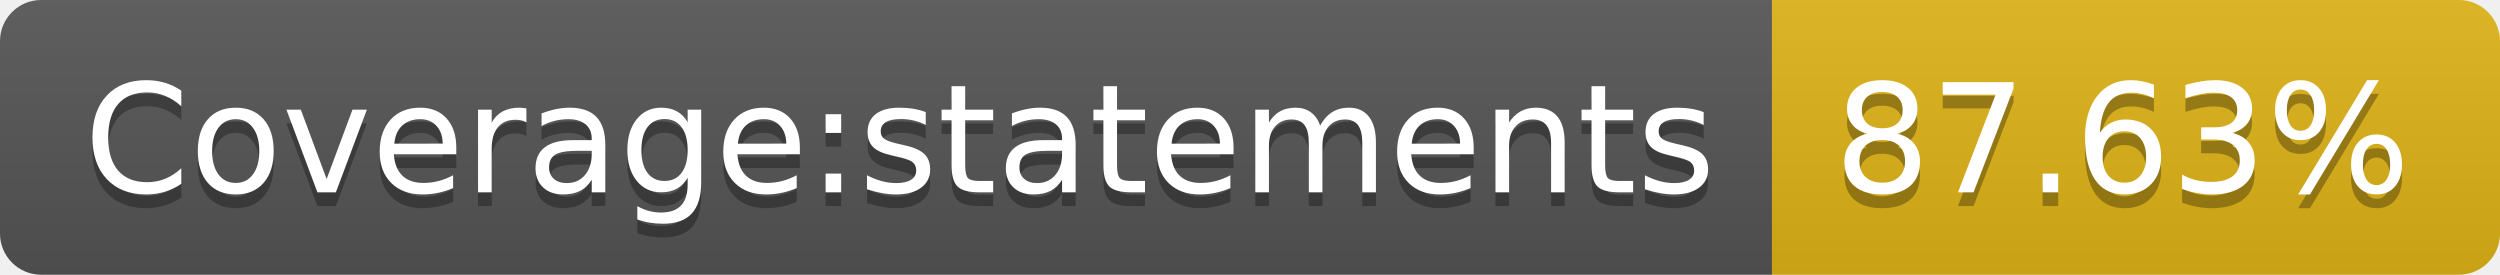
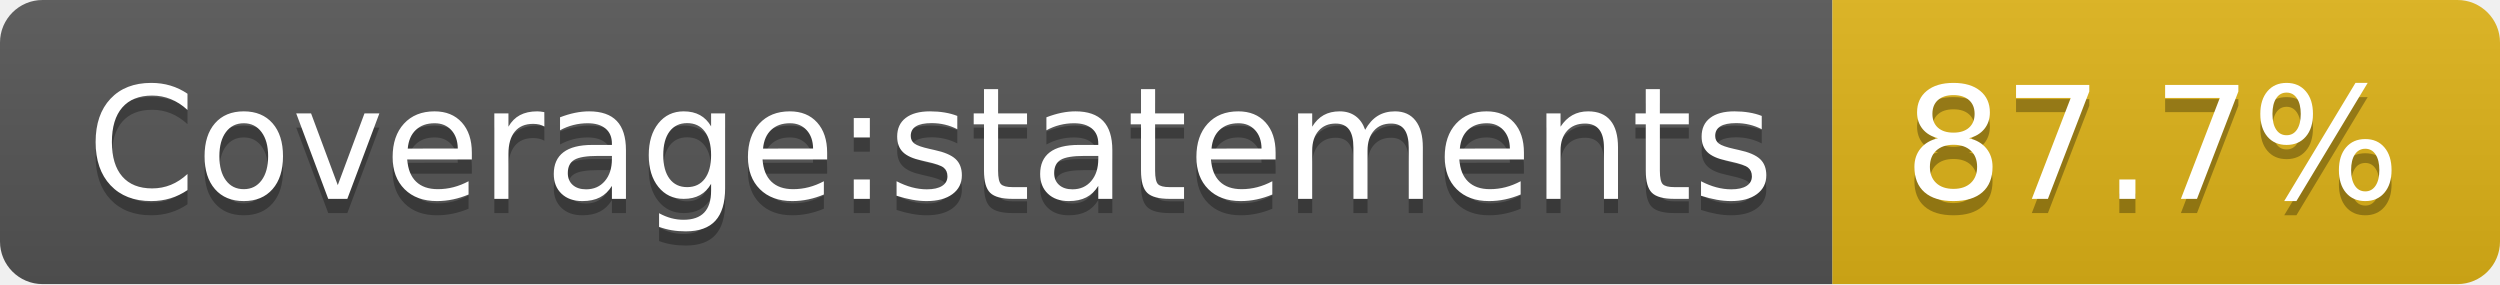
- <svg xmlns="http://www.w3.org/2000/svg" width="182" height="20" role="img" aria-label="Coverage:statements: 87.63%">
+ <svg xmlns="http://www.w3.org/2000/svg" width="176" height="20" role="img" aria-label="Coverage:statements: 87.7%">
  <linearGradient id="s" x2="0" y2="100%">
    <stop offset="0" stop-color="#bbb" stop-opacity=".1" />
    <stop offset="1" stop-opacity=".1" />
  </linearGradient>
  <clipPath id="r">
-     <rect width="182" height="20" rx="3" fill="#fff" />
+     <rect width="176" height="20" rx="3" fill="#fff" />
  </clipPath>
  <g clip-path="url(#r)">
    <rect width="129" height="20" fill="#555" />
-     <rect x="129" width="53" height="20" fill="#dfb317" />
-     <rect width="182" height="20" fill="url(#s)" />
+     <rect x="129" width="47" height="20" fill="#dfb317" />
+     <rect width="176" height="20" fill="url(#s)" />
  </g>
  <g fill="#fff" text-anchor="middle" font-family="Verdana,Geneva,DejaVu Sans,sans-serif" text-rendering="geometricPrecision" font-size="110">
    <text aria-hidden="true" x="655" y="150" fill="#010101" fill-opacity=".3" transform="scale(.1)" textLength="1190">Coverage:statements</text>
    <text x="655" y="140" transform="scale(.1)" fill="#fff" textLength="1190">Coverage:statements</text>
-     <text aria-hidden="true" x="1545" y="150" fill="#010101" fill-opacity=".3" transform="scale(.1)" textLength="430">87.63%</text>
-     <text x="1545" y="140" transform="scale(.1)" fill="#fff" textLength="430">87.63%</text>
+     <text aria-hidden="true" x="1515" y="150" fill="#010101" fill-opacity=".3" transform="scale(.1)" textLength="370">87.7%</text>
+     <text x="1515" y="140" transform="scale(.1)" fill="#fff" textLength="370">87.7%</text>
  </g>
</svg>
